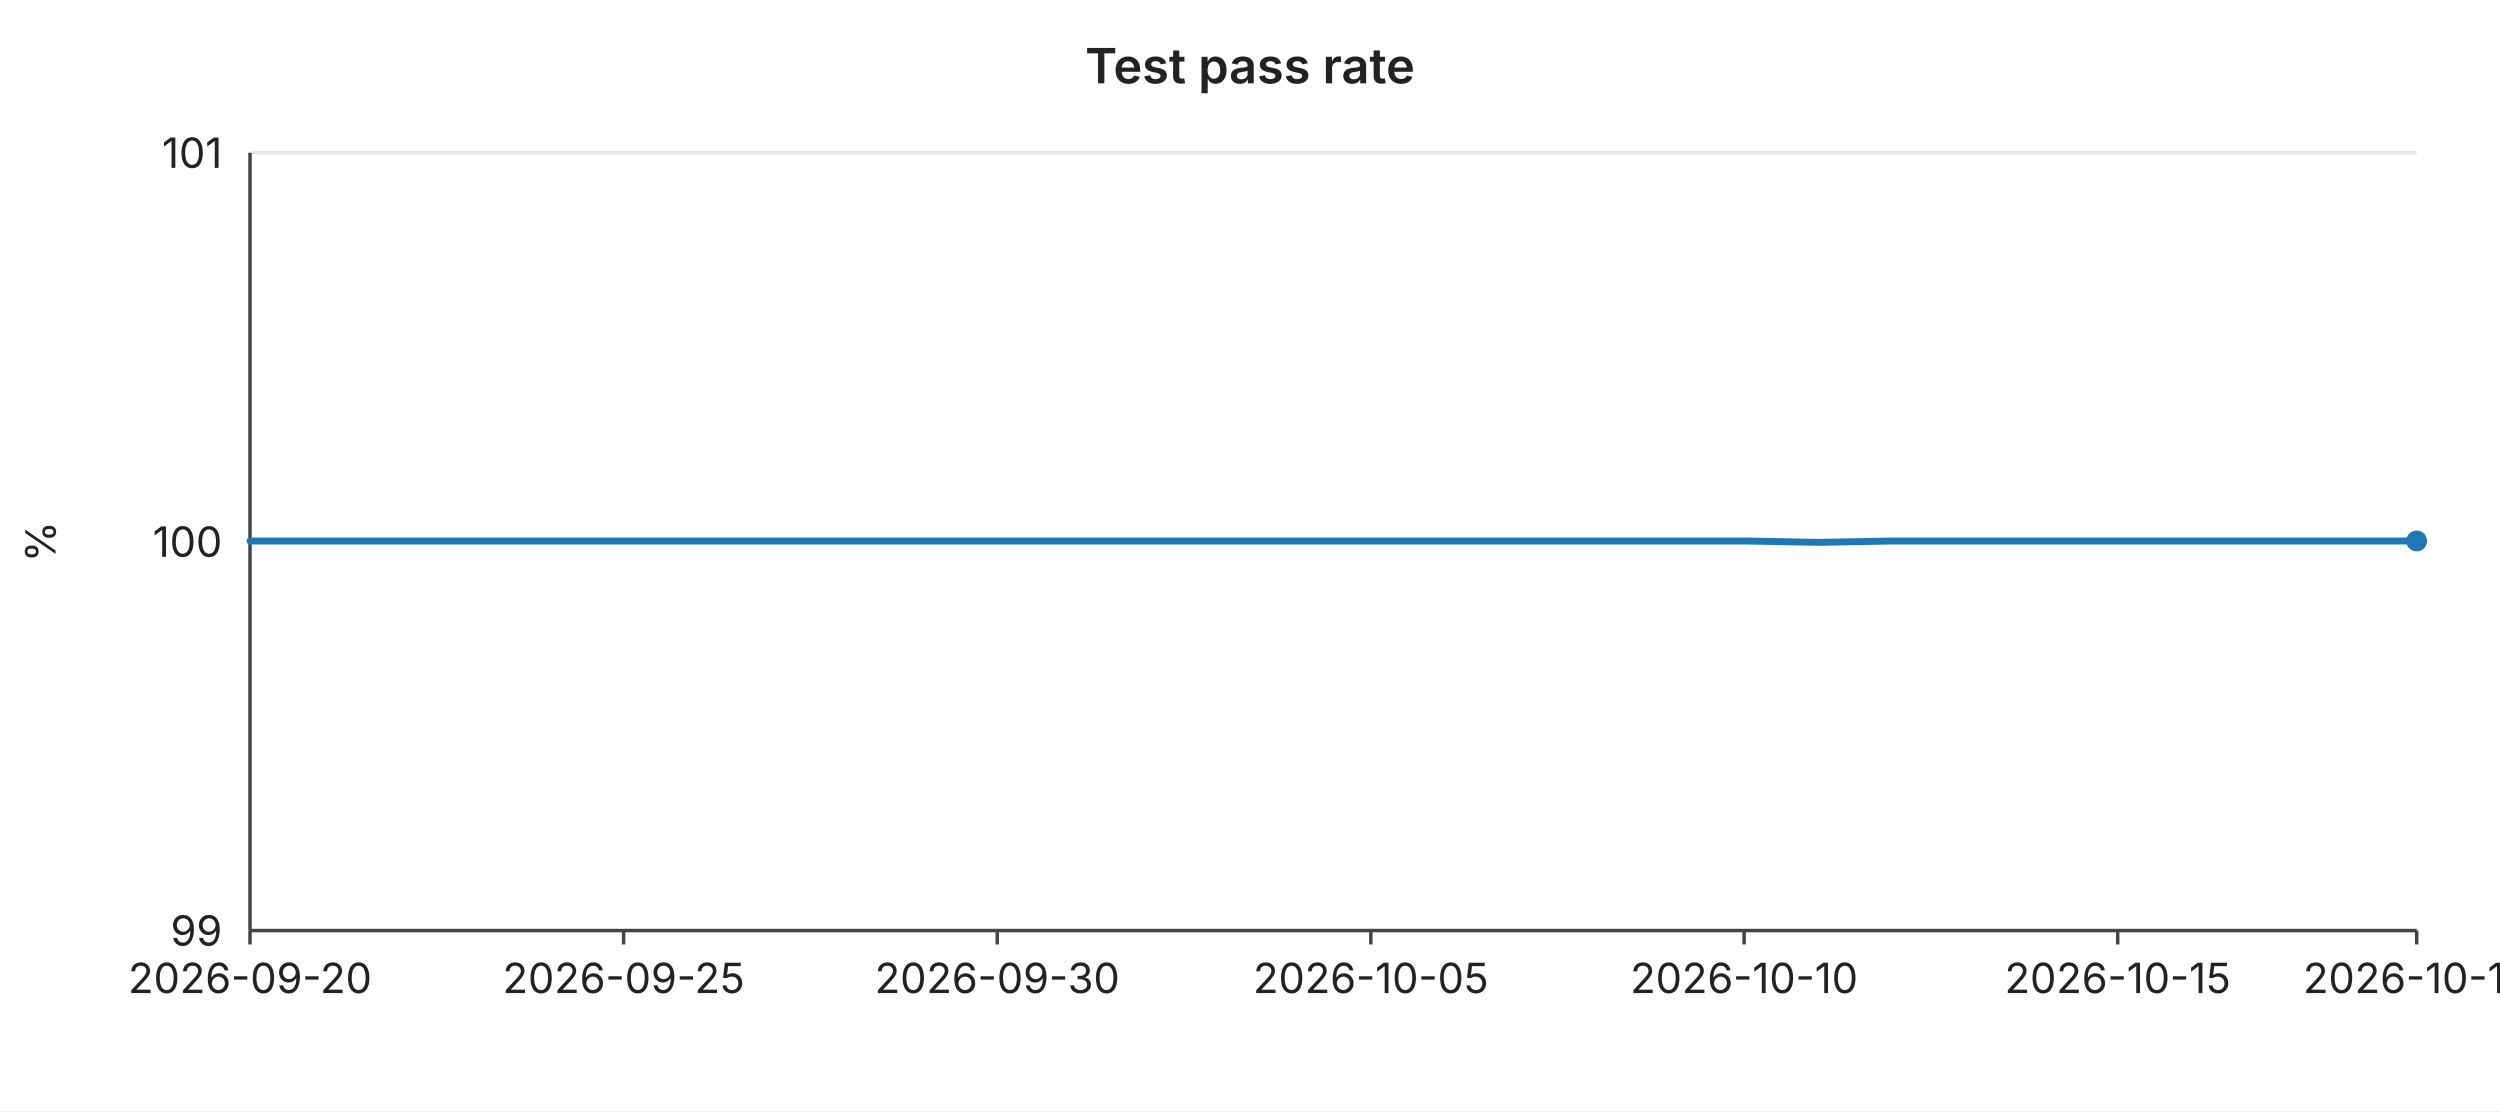
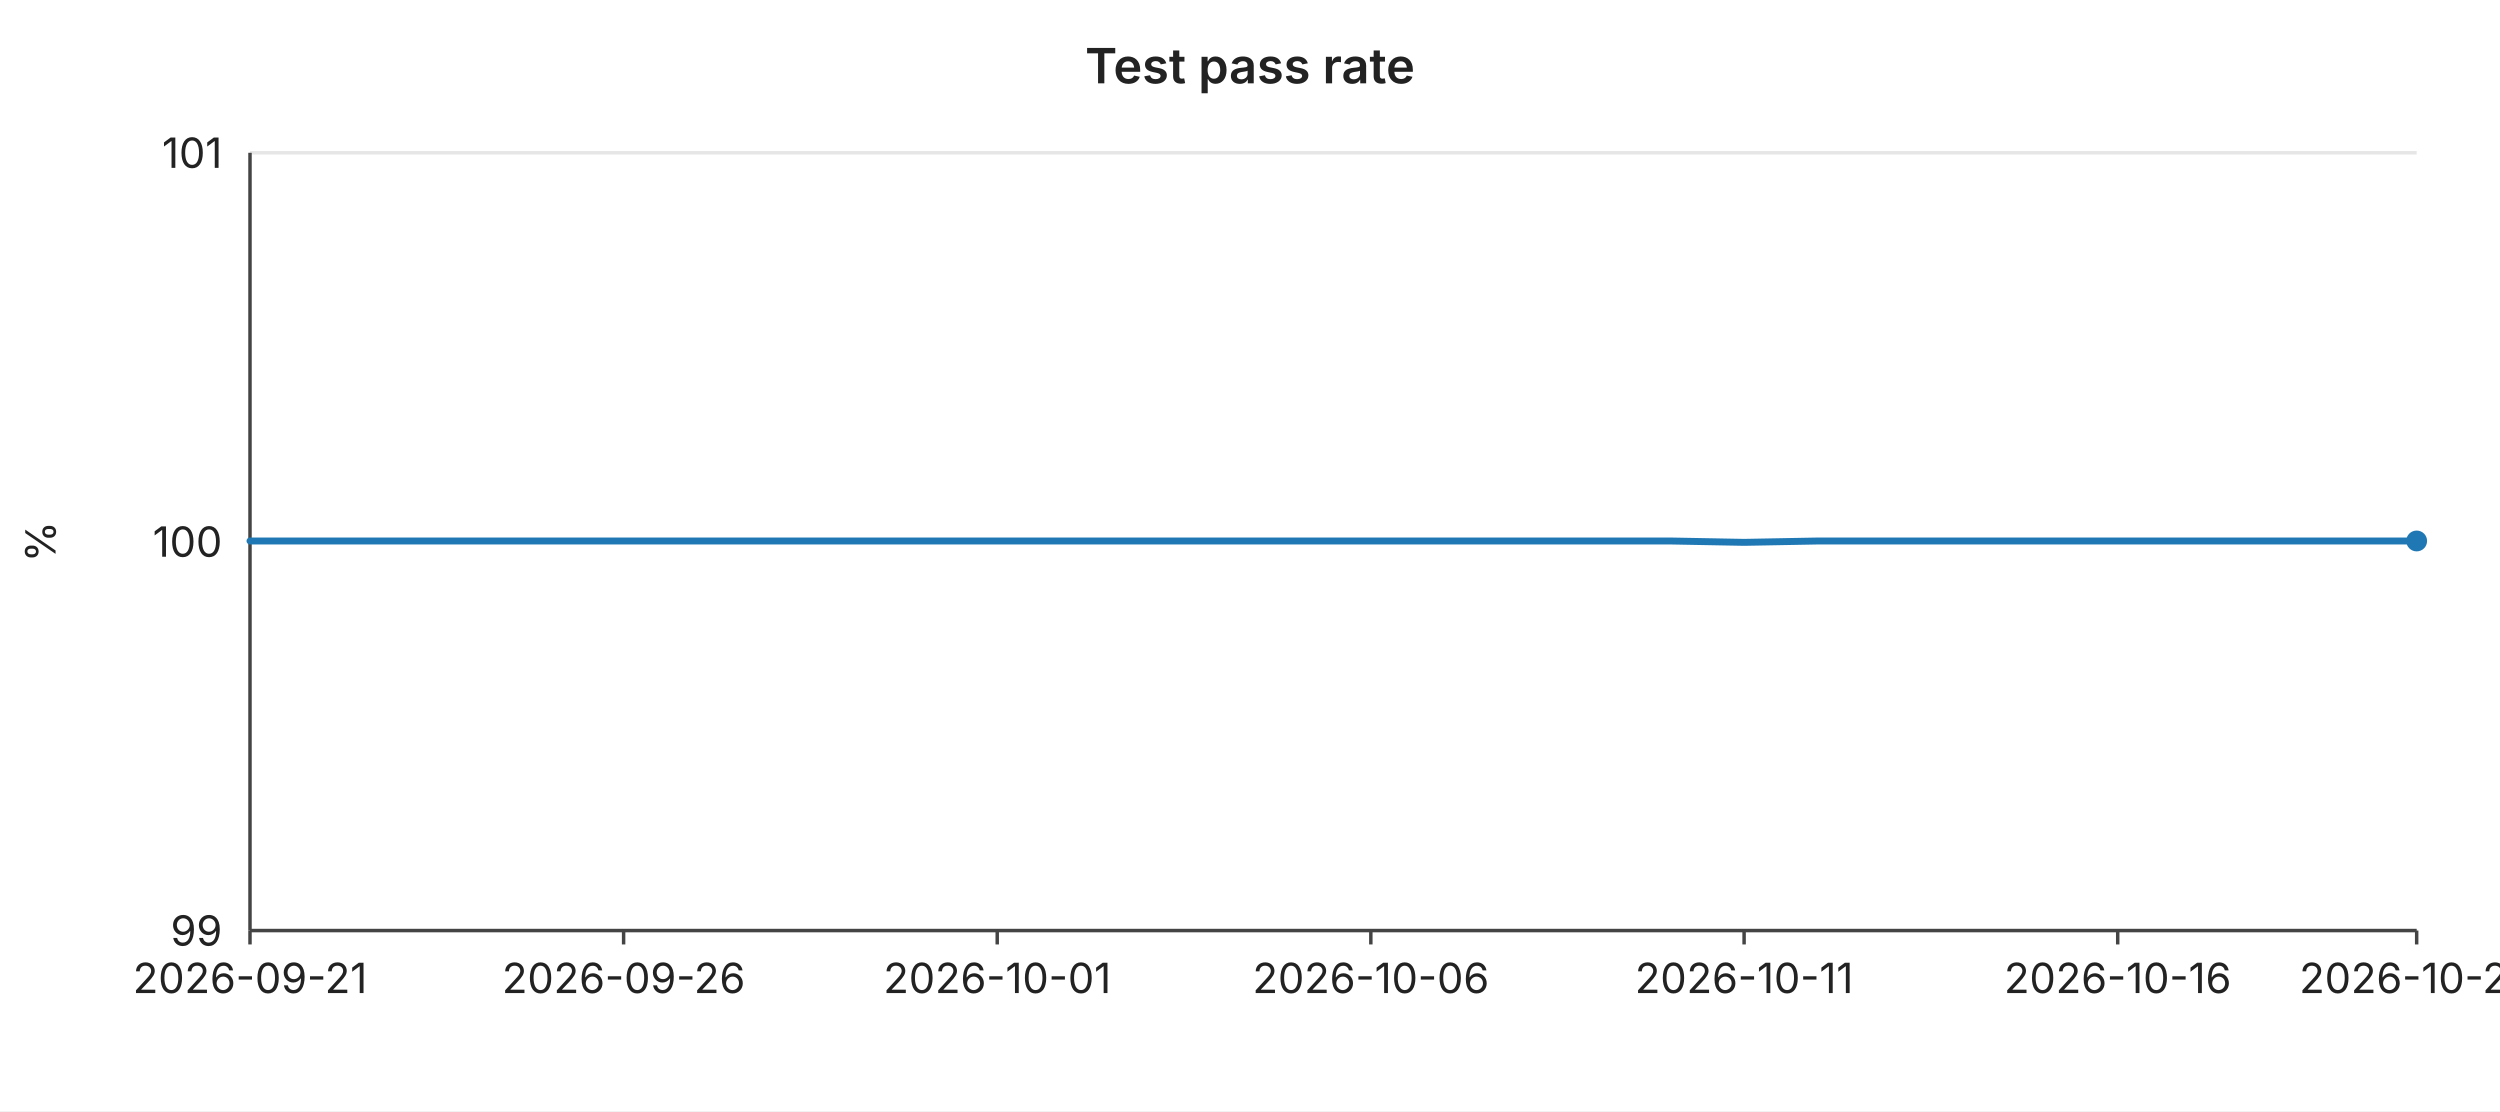
<svg xmlns="http://www.w3.org/2000/svg" width="720" height="320" viewBox="0 0 720 320" font-family="-apple-system,BlinkMacSystemFont,Segoe UI,sans-serif" font-size="12">
  <rect width="720" height="320" fill="#ffffff" />
  <text x="360" y="24" text-anchor="middle" font-size="14" font-weight="600" fill="#222">Test pass rate</text>
  <line x1="72" y1="44.0" x2="696" y2="44.0" stroke="#e6e6e6" stroke-width="1" />
  <text x="64" y="44.0" text-anchor="end" dominant-baseline="middle" fill="#222">101</text>
  <line x1="72" y1="156.0" x2="696" y2="156.0" stroke="#e6e6e6" stroke-width="1" />
  <text x="64" y="156.0" text-anchor="end" dominant-baseline="middle" fill="#222">100</text>
  <line x1="72" y1="268.0" x2="696" y2="268.0" stroke="#e6e6e6" stroke-width="1" />
  <text x="64" y="268.0" text-anchor="end" dominant-baseline="middle" fill="#222">99</text>
  <text x="16" y="156" text-anchor="middle" fill="#222" transform="rotate(-90 16 156)">%</text>
  <line x1="72" y1="44" x2="72" y2="268" stroke="#444" stroke-width="1" />
  <line x1="72" y1="268" x2="696" y2="268" stroke="#444" stroke-width="1" />
  <line x1="72.0" y1="268" x2="72.0" y2="272" stroke="#444" stroke-width="1" />
-   <text x="72.0" y="286" text-anchor="middle" fill="#222">2026-09-20</text>
+   <text x="72.0" y="286" text-anchor="middle" fill="#222">2026-09-21</text>
  <line x1="179.6" y1="268" x2="179.6" y2="272" stroke="#444" stroke-width="1" />
-   <text x="179.6" y="286" text-anchor="middle" fill="#222">2026-09-25</text>
+   <text x="179.6" y="286" text-anchor="middle" fill="#222">2026-09-26</text>
  <line x1="287.2" y1="268" x2="287.2" y2="272" stroke="#444" stroke-width="1" />
-   <text x="287.2" y="286" text-anchor="middle" fill="#222">2026-09-30</text>
+   <text x="287.2" y="286" text-anchor="middle" fill="#222">2026-10-01</text>
  <line x1="394.8" y1="268" x2="394.8" y2="272" stroke="#444" stroke-width="1" />
-   <text x="394.8" y="286" text-anchor="middle" fill="#222">2026-10-05</text>
+   <text x="394.8" y="286" text-anchor="middle" fill="#222">2026-10-06</text>
  <line x1="502.3" y1="268" x2="502.3" y2="272" stroke="#444" stroke-width="1" />
-   <text x="502.3" y="286" text-anchor="middle" fill="#222">2026-10-10</text>
+   <text x="502.3" y="286" text-anchor="middle" fill="#222">2026-10-11</text>
  <line x1="609.9" y1="268" x2="609.9" y2="272" stroke="#444" stroke-width="1" />
-   <text x="609.9" y="286" text-anchor="middle" fill="#222">2026-10-15</text>
+   <text x="609.9" y="286" text-anchor="middle" fill="#222">2026-10-16</text>
  <line x1="696.0" y1="268" x2="696.0" y2="272" stroke="#444" stroke-width="1" />
-   <text x="696.0" y="286" text-anchor="middle" fill="#222">2026-10-19</text>
-   <polyline fill="none" stroke="#1f77b4" stroke-width="2" stroke-linejoin="round" stroke-linecap="round" points="72.0,155.8 93.5,155.8 115.0,155.8 136.6,155.8 158.1,155.8 179.6,155.8 201.1,155.8 222.6,155.8 244.1,155.8 265.7,155.8 287.2,155.8 308.7,155.8 330.2,155.8 351.7,155.8 373.2,155.8 394.8,155.8 416.3,155.8 437.8,155.8 459.3,155.8 480.8,155.8 502.3,155.8 523.9,156.2 545.4,155.8 566.9,155.8 588.4,155.8 609.9,155.8 631.4,155.8 653.0,155.8 674.5,155.8 696.0,155.8" />
+   <text x="696.0" y="286" text-anchor="middle" fill="#222">2026-10-20</text>
+   <polyline fill="none" stroke="#1f77b4" stroke-width="2" stroke-linejoin="round" stroke-linecap="round" points="72.0,155.8 93.5,155.8 115.0,155.8 136.6,155.8 158.1,155.8 179.6,155.8 201.1,155.8 222.6,155.8 244.1,155.8 265.7,155.8 287.2,155.8 308.7,155.8 330.2,155.8 351.7,155.8 373.2,155.8 394.8,155.8 416.3,155.8 437.8,155.8 459.3,155.8 480.8,155.8 502.3,156.2 523.9,155.8 545.4,155.8 566.9,155.8 588.4,155.8 609.9,155.8 631.4,155.8 653.0,155.8 674.5,155.8 696.0,155.8" />
  <circle cx="696.0" cy="155.8" r="3" fill="#1f77b4" />
</svg>
